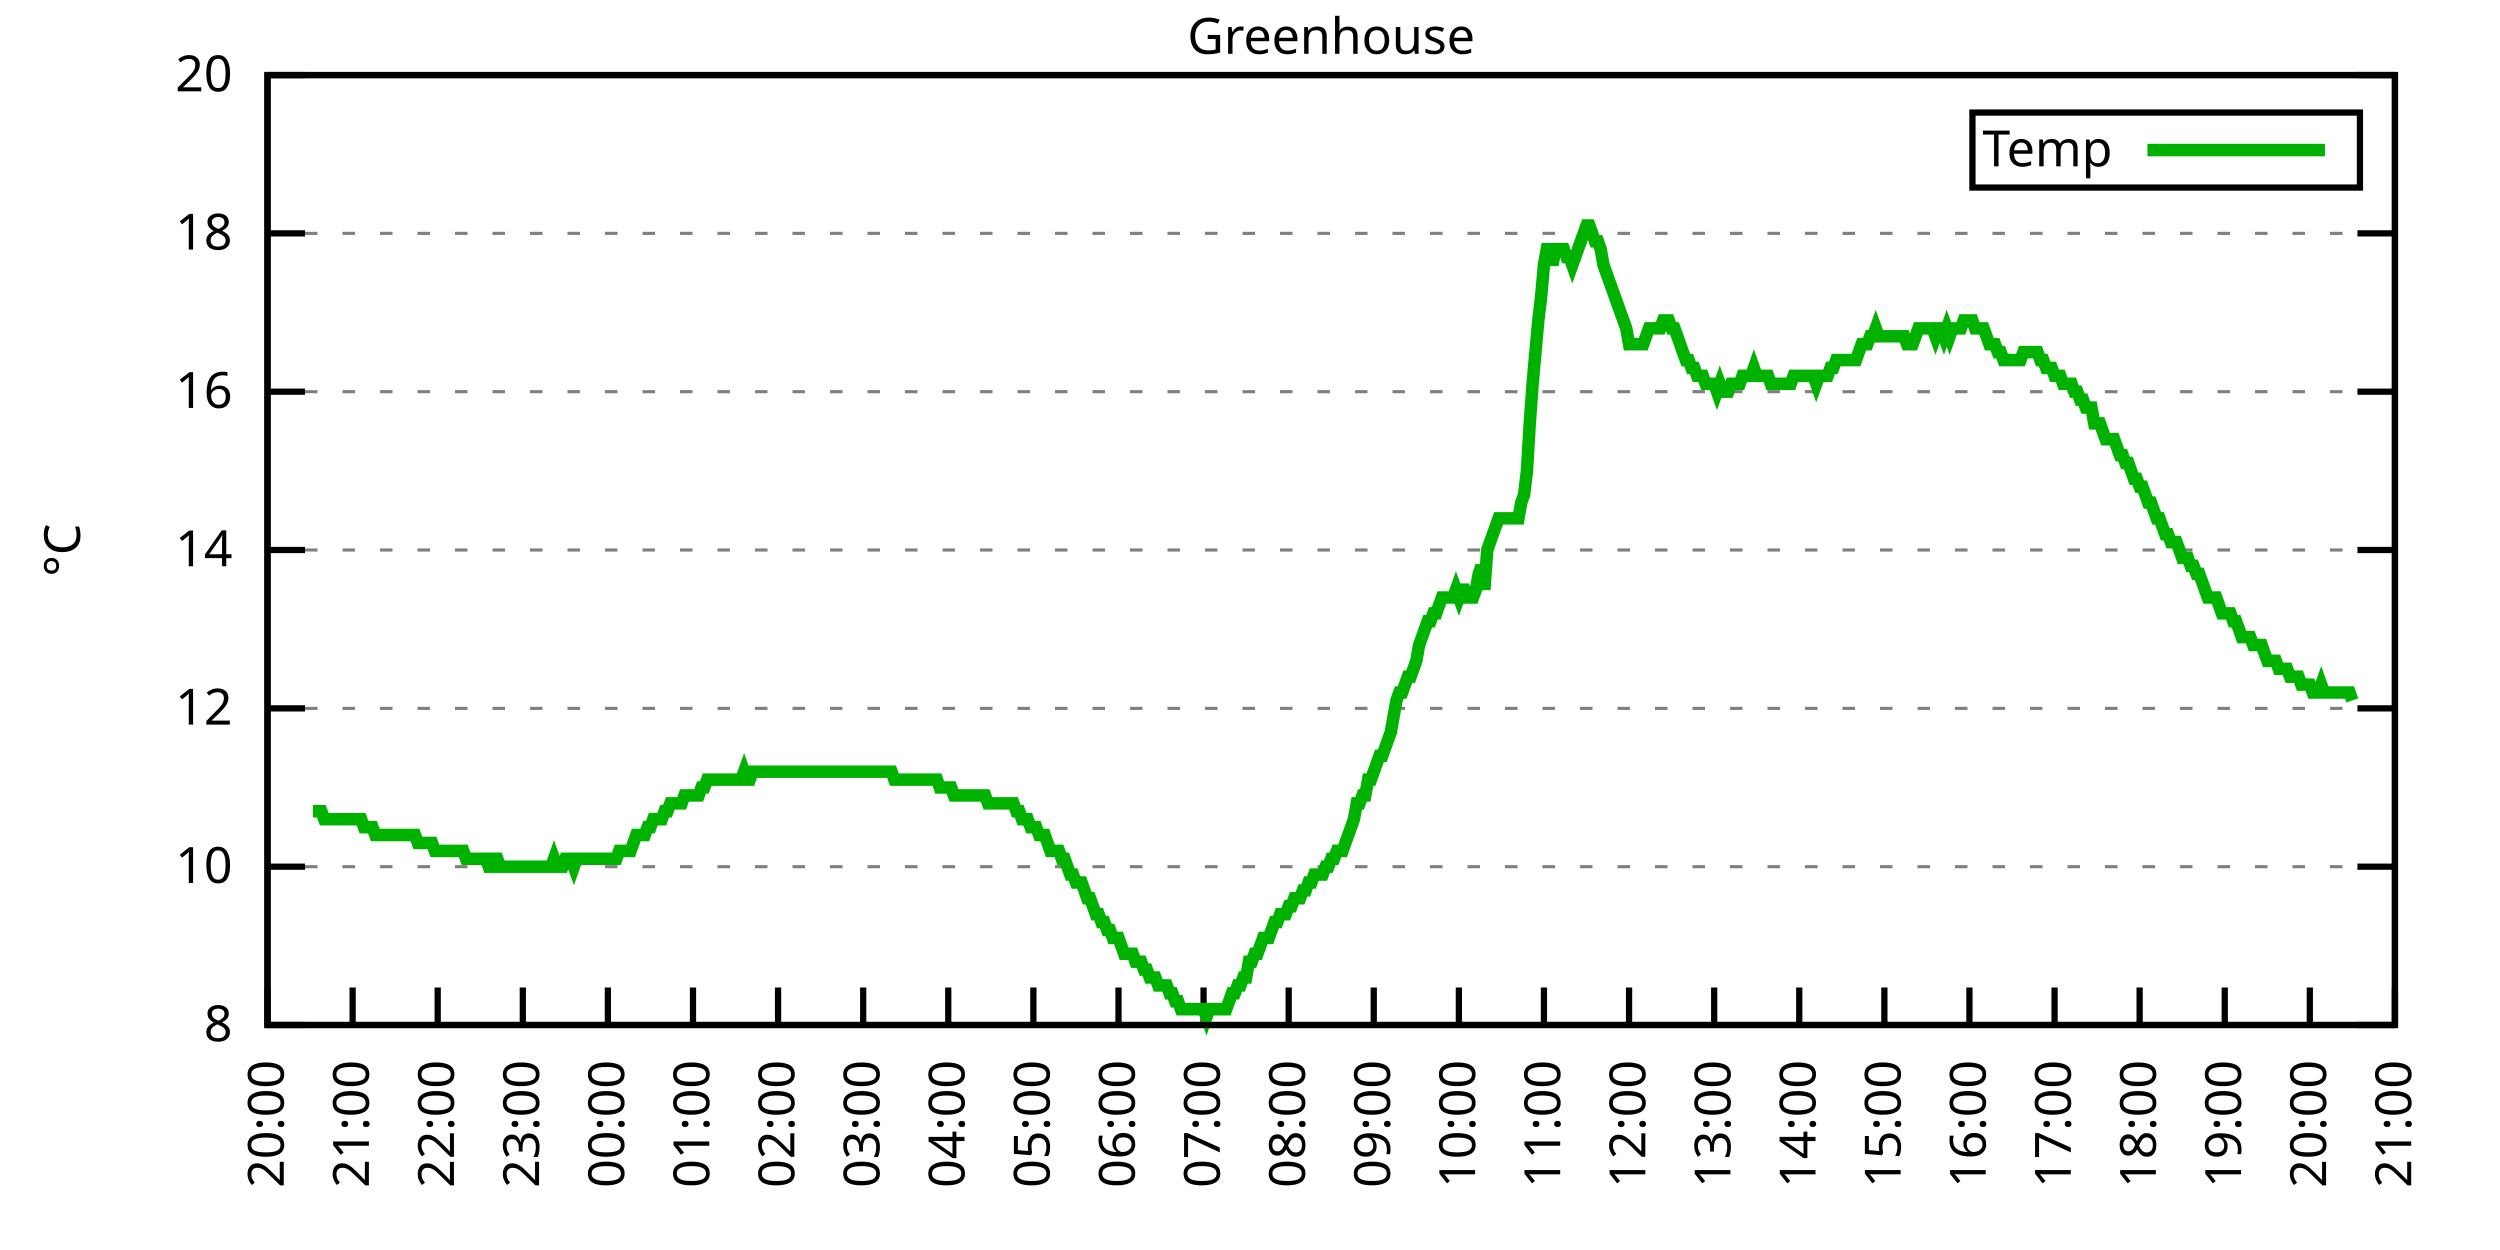
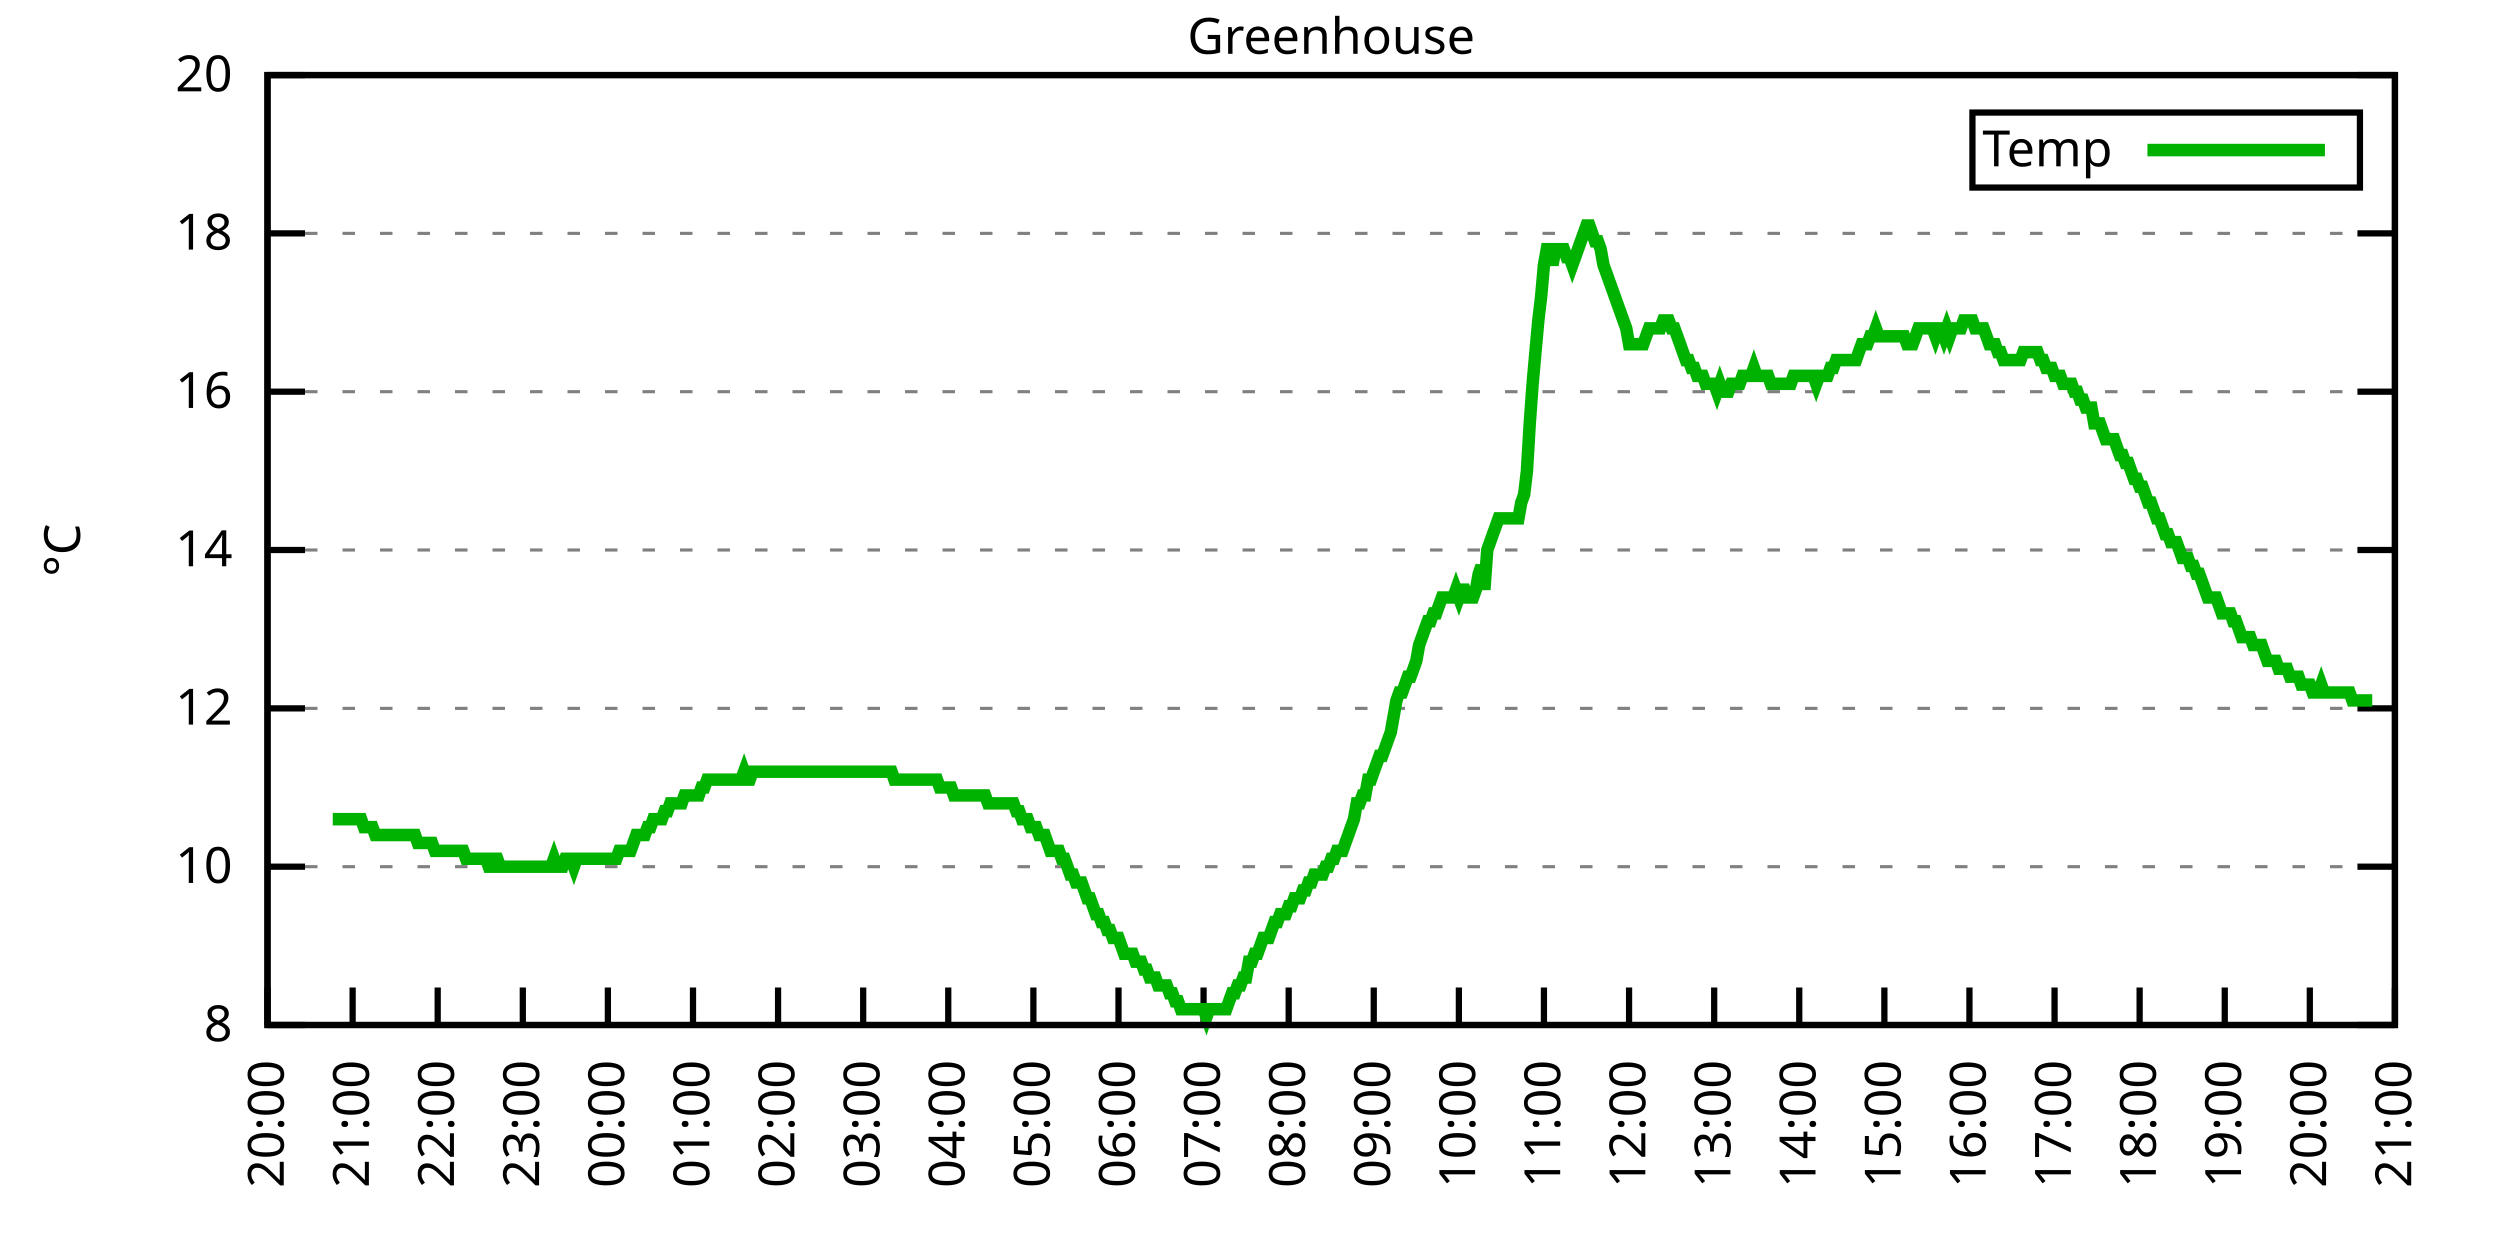
<svg xmlns="http://www.w3.org/2000/svg" xmlns:xlink="http://www.w3.org/1999/xlink" width="400" height="200" viewBox="0 0 400 200">
  <g id="gnuplot_canvas">
    <rect x="0" y="0" width="400" height="200" fill="none" />
    <defs>
      <circle id="gpDot" r="0.5" stroke-width="0.5" stroke="currentColor" />
      <path id="gpPt0" stroke-width="0.333" stroke="currentColor" d="M-1,0 h2 M0,-1 v2" />
      <path id="gpPt1" stroke-width="0.333" stroke="currentColor" d="M-1,-1 L1,1 M1,-1 L-1,1" />
      <path id="gpPt2" stroke-width="0.333" stroke="currentColor" d="M-1,0 L1,0 M0,-1 L0,1 M-1,-1 L1,1 M-1,1 L1,-1" />
      <rect id="gpPt3" stroke-width="0.333" stroke="currentColor" x="-1" y="-1" width="2" height="2" />
      <rect id="gpPt4" stroke-width="0.333" stroke="currentColor" fill="currentColor" x="-1" y="-1" width="2" height="2" />
      <circle id="gpPt5" stroke-width="0.333" stroke="currentColor" cx="0" cy="0" r="1" />
      <use xlink:href="#gpPt5" id="gpPt6" fill="currentColor" stroke="none" />
      <path id="gpPt7" stroke-width="0.333" stroke="currentColor" d="M0,-1.33 L-1.33,0.67 L1.33,0.67 z" />
      <use xlink:href="#gpPt7" id="gpPt8" fill="currentColor" stroke="none" />
      <use xlink:href="#gpPt7" id="gpPt9" stroke="currentColor" transform="rotate(180)" />
      <use xlink:href="#gpPt9" id="gpPt10" fill="currentColor" stroke="none" />
      <use xlink:href="#gpPt3" id="gpPt11" stroke="currentColor" transform="rotate(45)" />
      <use xlink:href="#gpPt11" id="gpPt12" fill="currentColor" stroke="none" />
      <path id="gpPt13" stroke-width="0.333" stroke="currentColor" d="M0,1.330 L1.265,0.411 L0.782,-1.067 L-0.782,-1.076 L-1.265,0.411 z" />
      <use xlink:href="#gpPt13" id="gpPt14" fill="currentColor" stroke="none" />
      <filter id="textbox" filterUnits="objectBoundingBox" x="0" y="0" height="1" width="1">
        <feFlood flood-color="white" flood-opacity="1" result="bgnd" />
        <feComposite in="SourceGraphic" in2="bgnd" operator="atop" />
      </filter>
      <filter id="greybox" filterUnits="objectBoundingBox" x="0" y="0" height="1" width="1">
        <feFlood flood-color="lightgrey" flood-opacity="1" result="grey" />
        <feComposite in="SourceGraphic" in2="grey" operator="atop" />
      </filter>
    </defs>
    <g fill="none" color="white" stroke="currentColor" stroke-width="1.00" stroke-linecap="butt" stroke-linejoin="miter">
</g>
    <g fill="none" color="black" stroke="currentColor" stroke-width="1.00" stroke-linecap="butt" stroke-linejoin="miter">
      <g stroke="none" shape-rendering="crispEdges">
        <polygon fill="rgb(255, 255, 255)" points="42.80,164.00 383.18,164.00 383.18,12.02 42.80,12.02 " />
      </g>
    </g>
    <g fill="none" color="black" stroke="currentColor" stroke-width="1.00" stroke-linecap="butt" stroke-linejoin="miter">
</g>
    <g fill="none" color="black" stroke="black" stroke-width="0.50" stroke-linecap="butt" stroke-linejoin="miter">
</g>
    <g fill="none" color="gray" stroke="currentColor" stroke-width="0.50" stroke-linecap="butt" stroke-linejoin="miter">
      <path stroke="gray" stroke-dasharray="2,4" class="gridline" d="M42.80,164.00 L383.19,164.00  " />
    </g>
    <g fill="none" color="gray" stroke="gray" stroke-width="1.00" stroke-linecap="butt" stroke-linejoin="miter">
</g>
    <g fill="none" color="black" stroke="currentColor" stroke-width="1.00" stroke-linecap="butt" stroke-linejoin="miter">
      <path stroke="black" d="M42.80,164.00 L48.80,164.00 M383.19,164.00 L377.19,164.00  " />
      <g transform="translate(37.20,166.60)" stroke="none" fill="black" font-family="Sans" font-size="8.00" text-anchor="end">
        <text>
          <tspan font-family="Sans"> 8</tspan>
        </text>
      </g>
    </g>
    <g fill="none" color="black" stroke="currentColor" stroke-width="1.00" stroke-linecap="butt" stroke-linejoin="miter">
</g>
    <g fill="none" color="black" stroke="black" stroke-width="0.50" stroke-linecap="butt" stroke-linejoin="miter">
</g>
    <g fill="none" color="gray" stroke="currentColor" stroke-width="0.50" stroke-linecap="butt" stroke-linejoin="miter">
      <path stroke="gray" stroke-dasharray="2,4" class="gridline" d="M42.80,138.67 L383.19,138.67  " />
    </g>
    <g fill="none" color="gray" stroke="gray" stroke-width="1.00" stroke-linecap="butt" stroke-linejoin="miter">
</g>
    <g fill="none" color="black" stroke="currentColor" stroke-width="1.00" stroke-linecap="butt" stroke-linejoin="miter">
      <path stroke="black" d="M42.80,138.67 L48.80,138.67 M383.19,138.67 L377.19,138.67  " />
      <g transform="translate(37.20,141.27)" stroke="none" fill="black" font-family="Sans" font-size="8.00" text-anchor="end">
        <text>
          <tspan font-family="Sans"> 10</tspan>
        </text>
      </g>
    </g>
    <g fill="none" color="black" stroke="currentColor" stroke-width="1.00" stroke-linecap="butt" stroke-linejoin="miter">
</g>
    <g fill="none" color="black" stroke="black" stroke-width="0.50" stroke-linecap="butt" stroke-linejoin="miter">
</g>
    <g fill="none" color="gray" stroke="currentColor" stroke-width="0.50" stroke-linecap="butt" stroke-linejoin="miter">
      <path stroke="gray" stroke-dasharray="2,4" class="gridline" d="M42.80,113.34 L383.19,113.34  " />
    </g>
    <g fill="none" color="gray" stroke="gray" stroke-width="1.00" stroke-linecap="butt" stroke-linejoin="miter">
</g>
    <g fill="none" color="black" stroke="currentColor" stroke-width="1.00" stroke-linecap="butt" stroke-linejoin="miter">
      <path stroke="black" d="M42.80,113.34 L48.80,113.34 M383.19,113.34 L377.19,113.34  " />
      <g transform="translate(37.20,115.94)" stroke="none" fill="black" font-family="Sans" font-size="8.00" text-anchor="end">
        <text>
          <tspan font-family="Sans"> 12</tspan>
        </text>
      </g>
    </g>
    <g fill="none" color="black" stroke="currentColor" stroke-width="1.00" stroke-linecap="butt" stroke-linejoin="miter">
</g>
    <g fill="none" color="black" stroke="black" stroke-width="0.50" stroke-linecap="butt" stroke-linejoin="miter">
</g>
    <g fill="none" color="gray" stroke="currentColor" stroke-width="0.50" stroke-linecap="butt" stroke-linejoin="miter">
      <path stroke="gray" stroke-dasharray="2,4" class="gridline" d="M42.80,88.00 L383.19,88.00  " />
    </g>
    <g fill="none" color="gray" stroke="gray" stroke-width="1.00" stroke-linecap="butt" stroke-linejoin="miter">
</g>
    <g fill="none" color="black" stroke="currentColor" stroke-width="1.00" stroke-linecap="butt" stroke-linejoin="miter">
      <path stroke="black" d="M42.80,88.00 L48.80,88.00 M383.19,88.00 L377.19,88.00  " />
      <g transform="translate(37.20,90.60)" stroke="none" fill="black" font-family="Sans" font-size="8.00" text-anchor="end">
        <text>
          <tspan font-family="Sans"> 14</tspan>
        </text>
      </g>
    </g>
    <g fill="none" color="black" stroke="currentColor" stroke-width="1.00" stroke-linecap="butt" stroke-linejoin="miter">
</g>
    <g fill="none" color="black" stroke="black" stroke-width="0.50" stroke-linecap="butt" stroke-linejoin="miter">
</g>
    <g fill="none" color="gray" stroke="currentColor" stroke-width="0.50" stroke-linecap="butt" stroke-linejoin="miter">
      <path stroke="gray" stroke-dasharray="2,4" class="gridline" d="M42.80,62.67 L383.19,62.67  " />
    </g>
    <g fill="none" color="gray" stroke="gray" stroke-width="1.00" stroke-linecap="butt" stroke-linejoin="miter">
</g>
    <g fill="none" color="black" stroke="currentColor" stroke-width="1.00" stroke-linecap="butt" stroke-linejoin="miter">
      <path stroke="black" d="M42.80,62.67 L48.80,62.67 M383.19,62.67 L377.19,62.67  " />
      <g transform="translate(37.20,65.27)" stroke="none" fill="black" font-family="Sans" font-size="8.00" text-anchor="end">
        <text>
          <tspan font-family="Sans"> 16</tspan>
        </text>
      </g>
    </g>
    <g fill="none" color="black" stroke="currentColor" stroke-width="1.00" stroke-linecap="butt" stroke-linejoin="miter">
</g>
    <g fill="none" color="black" stroke="black" stroke-width="0.50" stroke-linecap="butt" stroke-linejoin="miter">
</g>
    <g fill="none" color="gray" stroke="currentColor" stroke-width="0.50" stroke-linecap="butt" stroke-linejoin="miter">
      <path stroke="gray" stroke-dasharray="2,4" class="gridline" d="M42.80,37.34 L383.19,37.34  " />
    </g>
    <g fill="none" color="gray" stroke="gray" stroke-width="1.00" stroke-linecap="butt" stroke-linejoin="miter">
</g>
    <g fill="none" color="black" stroke="currentColor" stroke-width="1.00" stroke-linecap="butt" stroke-linejoin="miter">
      <path stroke="black" d="M42.80,37.34 L48.80,37.34 M383.19,37.34 L377.19,37.34  " />
      <g transform="translate(37.20,39.94)" stroke="none" fill="black" font-family="Sans" font-size="8.00" text-anchor="end">
        <text>
          <tspan font-family="Sans"> 18</tspan>
        </text>
      </g>
    </g>
    <g fill="none" color="black" stroke="currentColor" stroke-width="1.00" stroke-linecap="butt" stroke-linejoin="miter">
</g>
    <g fill="none" color="black" stroke="black" stroke-width="0.50" stroke-linecap="butt" stroke-linejoin="miter">
</g>
    <g fill="none" color="gray" stroke="currentColor" stroke-width="0.50" stroke-linecap="butt" stroke-linejoin="miter">
      <path stroke="gray" stroke-dasharray="2,4" class="gridline" d="M42.80,12.01 L383.19,12.01  " />
    </g>
    <g fill="none" color="gray" stroke="gray" stroke-width="1.00" stroke-linecap="butt" stroke-linejoin="miter">
</g>
    <g fill="none" color="black" stroke="currentColor" stroke-width="1.00" stroke-linecap="butt" stroke-linejoin="miter">
      <path stroke="black" d="M42.80,12.01 L48.80,12.01 M383.19,12.01 L377.19,12.01  " />
      <g transform="translate(37.20,14.61)" stroke="none" fill="black" font-family="Sans" font-size="8.00" text-anchor="end">
        <text>
          <tspan font-family="Sans"> 20</tspan>
        </text>
      </g>
    </g>
    <g fill="none" color="black" stroke="currentColor" stroke-width="1.00" stroke-linecap="butt" stroke-linejoin="miter">
      <path stroke="black" d="M42.80,164.00 L42.80,158.00  " />
      <g transform="translate(45.40,169.60) rotate(270.00)" stroke="none" fill="black" font-family="Sans" font-size="8.00" text-anchor="end">
        <text>
          <tspan font-family="Sans">20:00</tspan>
        </text>
      </g>
    </g>
    <g fill="none" color="black" stroke="currentColor" stroke-width="1.00" stroke-linecap="butt" stroke-linejoin="miter">
      <path stroke="black" d="M56.42,164.00 L56.42,158.00  " />
      <g transform="translate(59.02,169.60) rotate(270.00)" stroke="none" fill="black" font-family="Sans" font-size="8.00" text-anchor="end">
        <text>
          <tspan font-family="Sans">21:00</tspan>
        </text>
      </g>
    </g>
    <g fill="none" color="black" stroke="currentColor" stroke-width="1.00" stroke-linecap="butt" stroke-linejoin="miter">
      <path stroke="black" d="M70.03,164.00 L70.03,158.00  " />
      <g transform="translate(72.63,169.60) rotate(270.00)" stroke="none" fill="black" font-family="Sans" font-size="8.00" text-anchor="end">
        <text>
          <tspan font-family="Sans">22:00</tspan>
        </text>
      </g>
    </g>
    <g fill="none" color="black" stroke="currentColor" stroke-width="1.00" stroke-linecap="butt" stroke-linejoin="miter">
      <path stroke="black" d="M83.65,164.00 L83.65,158.00  " />
      <g transform="translate(86.25,169.60) rotate(270.00)" stroke="none" fill="black" font-family="Sans" font-size="8.00" text-anchor="end">
        <text>
          <tspan font-family="Sans">23:00</tspan>
        </text>
      </g>
    </g>
    <g fill="none" color="black" stroke="currentColor" stroke-width="1.00" stroke-linecap="butt" stroke-linejoin="miter">
      <path stroke="black" d="M97.26,164.00 L97.26,158.00  " />
      <g transform="translate(99.86,169.60) rotate(270.00)" stroke="none" fill="black" font-family="Sans" font-size="8.00" text-anchor="end">
        <text>
          <tspan font-family="Sans">00:00</tspan>
        </text>
      </g>
    </g>
    <g fill="none" color="black" stroke="currentColor" stroke-width="1.00" stroke-linecap="butt" stroke-linejoin="miter">
      <path stroke="black" d="M110.88,164.00 L110.88,158.00  " />
      <g transform="translate(113.48,169.60) rotate(270.00)" stroke="none" fill="black" font-family="Sans" font-size="8.00" text-anchor="end">
        <text>
          <tspan font-family="Sans">01:00</tspan>
        </text>
      </g>
    </g>
    <g fill="none" color="black" stroke="currentColor" stroke-width="1.00" stroke-linecap="butt" stroke-linejoin="miter">
      <path stroke="black" d="M124.49,164.00 L124.49,158.00  " />
      <g transform="translate(127.09,169.60) rotate(270.00)" stroke="none" fill="black" font-family="Sans" font-size="8.00" text-anchor="end">
        <text>
          <tspan font-family="Sans">02:00</tspan>
        </text>
      </g>
    </g>
    <g fill="none" color="black" stroke="currentColor" stroke-width="1.00" stroke-linecap="butt" stroke-linejoin="miter">
      <path stroke="black" d="M138.11,164.00 L138.11,158.00  " />
      <g transform="translate(140.71,169.60) rotate(270.00)" stroke="none" fill="black" font-family="Sans" font-size="8.00" text-anchor="end">
        <text>
          <tspan font-family="Sans">03:00</tspan>
        </text>
      </g>
    </g>
    <g fill="none" color="black" stroke="currentColor" stroke-width="1.00" stroke-linecap="butt" stroke-linejoin="miter">
      <path stroke="black" d="M151.72,164.00 L151.72,158.00  " />
      <g transform="translate(154.32,169.60) rotate(270.00)" stroke="none" fill="black" font-family="Sans" font-size="8.00" text-anchor="end">
        <text>
          <tspan font-family="Sans">04:00</tspan>
        </text>
      </g>
    </g>
    <g fill="none" color="black" stroke="currentColor" stroke-width="1.00" stroke-linecap="butt" stroke-linejoin="miter">
      <path stroke="black" d="M165.34,164.00 L165.34,158.00  " />
      <g transform="translate(167.94,169.60) rotate(270.00)" stroke="none" fill="black" font-family="Sans" font-size="8.00" text-anchor="end">
        <text>
          <tspan font-family="Sans">05:00</tspan>
        </text>
      </g>
    </g>
    <g fill="none" color="black" stroke="currentColor" stroke-width="1.00" stroke-linecap="butt" stroke-linejoin="miter">
      <path stroke="black" d="M178.96,164.00 L178.96,158.00  " />
      <g transform="translate(181.56,169.60) rotate(270.00)" stroke="none" fill="black" font-family="Sans" font-size="8.00" text-anchor="end">
        <text>
          <tspan font-family="Sans">06:00</tspan>
        </text>
      </g>
    </g>
    <g fill="none" color="black" stroke="currentColor" stroke-width="1.00" stroke-linecap="butt" stroke-linejoin="miter">
      <path stroke="black" d="M192.57,164.00 L192.57,158.00  " />
      <g transform="translate(195.17,169.60) rotate(270.00)" stroke="none" fill="black" font-family="Sans" font-size="8.00" text-anchor="end">
        <text>
          <tspan font-family="Sans">07:00</tspan>
        </text>
      </g>
    </g>
    <g fill="none" color="black" stroke="currentColor" stroke-width="1.00" stroke-linecap="butt" stroke-linejoin="miter">
      <path stroke="black" d="M206.19,164.00 L206.19,158.00  " />
      <g transform="translate(208.79,169.60) rotate(270.00)" stroke="none" fill="black" font-family="Sans" font-size="8.00" text-anchor="end">
        <text>
          <tspan font-family="Sans">08:00</tspan>
        </text>
      </g>
    </g>
    <g fill="none" color="black" stroke="currentColor" stroke-width="1.00" stroke-linecap="butt" stroke-linejoin="miter">
      <path stroke="black" d="M219.80,164.00 L219.80,158.00  " />
      <g transform="translate(222.40,169.60) rotate(270.00)" stroke="none" fill="black" font-family="Sans" font-size="8.00" text-anchor="end">
        <text>
          <tspan font-family="Sans">09:00</tspan>
        </text>
      </g>
    </g>
    <g fill="none" color="black" stroke="currentColor" stroke-width="1.00" stroke-linecap="butt" stroke-linejoin="miter">
      <path stroke="black" d="M233.42,164.00 L233.42,158.00  " />
      <g transform="translate(236.02,169.60) rotate(270.00)" stroke="none" fill="black" font-family="Sans" font-size="8.00" text-anchor="end">
        <text>
          <tspan font-family="Sans">10:00</tspan>
        </text>
      </g>
    </g>
    <g fill="none" color="black" stroke="currentColor" stroke-width="1.00" stroke-linecap="butt" stroke-linejoin="miter">
      <path stroke="black" d="M247.03,164.00 L247.03,158.00  " />
      <g transform="translate(249.63,169.60) rotate(270.00)" stroke="none" fill="black" font-family="Sans" font-size="8.00" text-anchor="end">
        <text>
          <tspan font-family="Sans">11:00</tspan>
        </text>
      </g>
    </g>
    <g fill="none" color="black" stroke="currentColor" stroke-width="1.00" stroke-linecap="butt" stroke-linejoin="miter">
      <path stroke="black" d="M260.65,164.00 L260.65,158.00  " />
      <g transform="translate(263.25,169.60) rotate(270.00)" stroke="none" fill="black" font-family="Sans" font-size="8.00" text-anchor="end">
        <text>
          <tspan font-family="Sans">12:00</tspan>
        </text>
      </g>
    </g>
    <g fill="none" color="black" stroke="currentColor" stroke-width="1.00" stroke-linecap="butt" stroke-linejoin="miter">
      <path stroke="black" d="M274.27,164.00 L274.27,158.00  " />
      <g transform="translate(276.87,169.60) rotate(270.00)" stroke="none" fill="black" font-family="Sans" font-size="8.00" text-anchor="end">
        <text>
          <tspan font-family="Sans">13:00</tspan>
        </text>
      </g>
    </g>
    <g fill="none" color="black" stroke="currentColor" stroke-width="1.00" stroke-linecap="butt" stroke-linejoin="miter">
      <path stroke="black" d="M287.88,164.00 L287.88,158.00  " />
      <g transform="translate(290.48,169.60) rotate(270.00)" stroke="none" fill="black" font-family="Sans" font-size="8.00" text-anchor="end">
        <text>
          <tspan font-family="Sans">14:00</tspan>
        </text>
      </g>
    </g>
    <g fill="none" color="black" stroke="currentColor" stroke-width="1.00" stroke-linecap="butt" stroke-linejoin="miter">
      <path stroke="black" d="M301.50,164.00 L301.50,158.00  " />
      <g transform="translate(304.10,169.60) rotate(270.00)" stroke="none" fill="black" font-family="Sans" font-size="8.00" text-anchor="end">
        <text>
          <tspan font-family="Sans">15:00</tspan>
        </text>
      </g>
    </g>
    <g fill="none" color="black" stroke="currentColor" stroke-width="1.00" stroke-linecap="butt" stroke-linejoin="miter">
      <path stroke="black" d="M315.11,164.00 L315.11,158.00  " />
      <g transform="translate(317.71,169.60) rotate(270.00)" stroke="none" fill="black" font-family="Sans" font-size="8.00" text-anchor="end">
        <text>
          <tspan font-family="Sans">16:00</tspan>
        </text>
      </g>
    </g>
    <g fill="none" color="black" stroke="currentColor" stroke-width="1.00" stroke-linecap="butt" stroke-linejoin="miter">
      <path stroke="black" d="M328.73,164.00 L328.73,158.00  " />
      <g transform="translate(331.33,169.60) rotate(270.00)" stroke="none" fill="black" font-family="Sans" font-size="8.00" text-anchor="end">
        <text>
          <tspan font-family="Sans">17:00</tspan>
        </text>
      </g>
    </g>
    <g fill="none" color="black" stroke="currentColor" stroke-width="1.00" stroke-linecap="butt" stroke-linejoin="miter">
      <path stroke="black" d="M342.34,164.00 L342.34,158.00  " />
      <g transform="translate(344.94,169.60) rotate(270.00)" stroke="none" fill="black" font-family="Sans" font-size="8.00" text-anchor="end">
        <text>
          <tspan font-family="Sans">18:00</tspan>
        </text>
      </g>
    </g>
    <g fill="none" color="black" stroke="currentColor" stroke-width="1.00" stroke-linecap="butt" stroke-linejoin="miter">
      <path stroke="black" d="M355.96,164.00 L355.96,158.00  " />
      <g transform="translate(358.56,169.60) rotate(270.00)" stroke="none" fill="black" font-family="Sans" font-size="8.00" text-anchor="end">
        <text>
          <tspan font-family="Sans">19:00</tspan>
        </text>
      </g>
    </g>
    <g fill="none" color="black" stroke="currentColor" stroke-width="1.00" stroke-linecap="butt" stroke-linejoin="miter">
      <path stroke="black" d="M369.57,164.00 L369.57,158.00  " />
      <g transform="translate(372.17,169.60) rotate(270.00)" stroke="none" fill="black" font-family="Sans" font-size="8.00" text-anchor="end">
        <text>
          <tspan font-family="Sans">20:00</tspan>
        </text>
      </g>
    </g>
    <g fill="none" color="black" stroke="currentColor" stroke-width="1.00" stroke-linecap="butt" stroke-linejoin="miter">
      <path stroke="black" d="M383.19,164.00 L383.19,158.00  " />
      <g transform="translate(385.79,169.60) rotate(270.00)" stroke="none" fill="black" font-family="Sans" font-size="8.00" text-anchor="end">
        <text>
          <tspan font-family="Sans">21:00</tspan>
        </text>
      </g>
    </g>
    <g fill="none" color="black" stroke="currentColor" stroke-width="1.00" stroke-linecap="butt" stroke-linejoin="miter">
</g>
    <g fill="none" color="black" stroke="currentColor" stroke-width="1.00" stroke-linecap="butt" stroke-linejoin="miter">
      <path stroke="black" d="M42.80,12.01 L42.80,164.00 L383.19,164.00 L383.19,12.01 L42.80,12.01 Z  " />
    </g>
    <g fill="none" color="black" stroke="currentColor" stroke-width="1.00" stroke-linecap="butt" stroke-linejoin="miter">
</g>
    <g fill="none" color="black" stroke="currentColor" stroke-width="1.00" stroke-linecap="butt" stroke-linejoin="miter">
      <path stroke="black" d="M315.59,30.01 L315.59,18.01 L377.59,18.01 L377.59,30.01 L315.59,30.01 Z  " />
    </g>
    <g id="Greenhouse_plot_1">
      <g fill="none" color="white" stroke="black" stroke-width="2.00" stroke-linecap="butt" stroke-linejoin="miter">
</g>
      <g fill="none" color="black" stroke="currentColor" stroke-width="2.00" stroke-linecap="butt" stroke-linejoin="miter">
        <g transform="translate(337.99,26.61)" stroke="none" fill="black" font-family="Sans" font-size="8.00" text-anchor="end">
          <text>
            <tspan font-family="Sans">Temp</tspan>
          </text>
        </g>
      </g>
      <g fill="none" color="black" stroke="currentColor" stroke-width="2.00" stroke-linecap="butt" stroke-linejoin="miter">
-         <path stroke="rgb(  0, 178,   0)" d="M343.59,24.01 L371.99,24.01 M50.06,129.80 L50.52,129.80 L50.97,129.80 L51.42,129.80 L51.88,131.07 L52.33,131.07   L52.78,131.07 L53.24,131.07 L53.69,131.07 L54.15,131.07 L54.60,131.07 L55.05,131.07 L55.51,131.07 L55.96,131.07   L56.42,131.07 L56.87,131.07 L57.32,131.07 L57.78,131.07 L58.23,132.34 L58.68,132.34 L59.14,132.34 L59.59,132.34   L60.05,133.60 L60.50,133.60 L60.95,133.60 L61.41,133.60 L61.86,133.60 L62.32,133.60 L62.77,133.60 L63.22,133.60   L63.68,133.60 L64.13,133.60 L64.58,133.60 L65.04,133.60 L65.49,133.60 L65.95,133.60 L66.40,133.60 L66.85,134.87   L67.31,134.87 L67.76,134.87 L68.22,134.87 L68.67,134.87 L69.12,134.87 L69.58,136.14 L70.03,136.14 L70.49,136.14   L70.94,136.14 L71.39,136.14 L71.85,136.14 L72.30,136.14 L72.75,136.14 L73.21,136.14 L73.66,136.14 L74.12,136.14   L74.57,137.40 L75.02,137.40 L75.48,137.40 L75.93,137.40 L76.39,137.40 L76.84,137.40 L77.29,137.40 L77.75,137.40   L78.20,138.67 L78.65,138.67 L79.11,137.40 L79.56,137.40 L80.02,138.67 L80.47,138.67 L80.92,138.67 L81.38,138.67   L81.83,138.67 L82.29,138.67 L82.74,138.67 L83.19,138.67 L83.65,138.67 L84.10,138.67 L84.55,138.67 L85.01,138.67   L85.46,138.67 L85.92,138.67 L86.37,138.67 L86.82,138.67 L87.28,138.67 L87.73,138.67 L88.19,138.67 L88.64,137.40   L89.09,138.67 L89.55,138.67 L90.00,138.67 L90.45,137.40 L90.91,137.40 L91.36,137.40 L91.82,138.67 L92.27,137.40   L92.72,137.40 L93.18,137.40 L93.63,137.40 L94.09,137.40 L94.54,137.40 L94.99,137.40 L95.45,137.40 L95.90,137.40   L96.35,137.40 L96.81,137.40 L97.26,137.40 L97.72,137.40 L98.17,137.40 L98.62,137.40 L99.08,136.14 L99.53,136.14   L99.99,136.14 L100.44,136.14 L100.89,136.14 L101.35,134.87 L101.80,133.60 L102.25,133.60 L102.71,133.60 L103.16,133.60   L103.62,132.34 L104.07,132.34 L104.52,131.07 L104.98,131.07 L105.43,131.07 L105.89,131.07 L106.34,129.80 L106.79,129.80   L107.25,128.54 L107.70,128.54 L108.15,128.54 L108.61,128.54 L109.06,128.54 L109.52,127.27 L109.97,127.27 L110.42,127.27   L110.88,127.27 L111.33,127.27 L111.79,127.27 L112.24,126.00 L112.69,126.00 L113.15,124.74 L113.60,124.74 L114.05,124.74   L114.51,124.74 L114.96,124.74 L115.42,124.74 L115.87,124.74 L116.32,124.74 L116.78,124.74 L117.23,124.74 L117.69,124.74   L118.14,124.74 L118.59,124.74 L119.05,123.47 L119.50,124.74 L119.96,124.74 L120.41,123.47 L120.86,123.47 L121.32,123.47   L121.77,123.47 L122.22,123.47 L122.68,123.47 L123.13,123.47 L123.59,123.47 L124.04,123.47 L124.49,123.47 L124.95,123.47   L125.40,123.47 L125.86,123.47 L126.31,123.47 L126.76,123.47 L127.22,123.47 L127.67,123.47 L128.12,123.47 L128.58,123.47   L129.03,123.47 L129.49,123.47 L129.94,123.47 L130.39,123.47 L130.85,123.47 L131.30,123.47 L131.76,123.47 L132.21,123.47   L132.66,123.47 L133.12,123.47 L133.57,123.47 L134.02,123.47 L134.48,123.47 L134.93,123.47 L135.39,123.47 L135.84,123.47   L136.29,123.47 L136.75,123.47 L137.20,123.47 L137.66,123.47 L138.11,123.47 L138.56,123.47 L139.02,123.47 L139.47,123.47   L139.92,123.47 L140.38,123.47 L140.83,123.47 L141.29,123.47 L141.74,123.47 L142.19,123.47 L142.65,123.47 L143.10,124.74   L143.56,124.74 L144.01,124.74 L144.46,124.74 L144.92,124.74 L145.37,124.74 L145.82,124.74 L146.28,124.74 L146.73,124.74   L147.19,124.74 L147.64,124.74 L148.09,124.74 L148.55,124.74 L149.00,124.74 L149.46,124.74 L149.91,124.74 L150.36,126.00   L150.82,126.00 L151.27,126.00 L151.72,126.00 L152.18,126.00 L152.63,127.27 L153.09,127.27 L153.54,127.27 L153.99,127.27   L154.45,127.27 L154.90,127.27 L155.36,127.27 L155.81,127.27 L156.26,127.27 L156.72,127.27 L157.17,127.27 L157.62,127.27   L158.08,128.54 L158.53,128.54 L158.99,128.54 L159.44,128.54 L159.89,128.54 L160.35,128.54 L160.80,128.54 L161.26,128.54   L161.71,128.54 L162.16,128.54 L162.62,129.80 L163.07,129.80 L163.52,131.07 L163.98,131.07 L164.43,131.07 L164.89,132.34   L165.34,132.34 L165.79,132.34 L166.25,133.60 L166.70,133.60 L167.16,133.60 L167.61,134.87 L168.06,136.14 L168.52,136.14   L168.97,136.14 L169.43,136.14 L169.88,137.40 L170.33,137.40 L170.79,138.67 L171.24,139.93 L171.69,139.93 L172.15,141.20   L172.60,141.20 L173.06,141.20 L173.51,142.47 L173.96,143.73 L174.42,143.73 L174.87,145.00 L175.33,146.27 L175.78,146.27   L176.23,147.53 L176.69,147.53 L177.14,148.80 L177.59,148.80 L178.05,150.07 L178.50,150.07 L178.96,150.07 L179.41,151.33   L179.86,152.60 L180.32,152.60 L180.77,152.60 L181.23,152.60 L181.68,153.87 L182.13,153.87 L182.59,153.87 L183.04,155.13   L183.49,155.13 L183.95,156.40 L184.40,156.40 L184.86,156.40 L185.31,157.67 L185.76,157.67 L186.22,157.67 L186.67,157.67   L187.13,158.93 L187.58,158.93 L188.03,160.20 L188.49,160.20 L188.94,161.47 L189.39,161.47 L189.85,161.47 L190.30,161.47   L190.76,161.47 L191.21,161.47 L191.66,161.47 L192.12,161.47 L192.57,161.47 L193.03,162.73 L193.48,161.47 L193.93,161.47   L194.39,161.47 L194.84,161.47 L195.29,161.47 L195.75,161.47 L196.20,161.47 L196.66,160.20 L197.11,158.93 L197.56,158.93   L198.02,157.67 L198.47,157.67 L198.93,156.40 L199.38,156.40 L199.83,153.87 L200.29,153.87 L200.74,152.60 L201.19,152.60   L201.65,151.33 L202.10,150.07 L202.56,150.07 L203.01,150.07 L203.46,148.80 L203.92,147.53 L204.37,147.53 L204.83,146.27   L205.28,146.27 L205.73,146.27 L206.19,145.00 L206.64,145.00 L207.09,143.73 L207.55,143.73 L208.00,143.73 L208.46,142.47   L208.91,142.47 L209.36,141.20 L209.82,141.20 L210.27,139.93 L210.73,139.93 L211.18,139.93 L211.63,139.93 L212.09,138.67   L212.54,138.67 L213.00,137.40 L213.45,137.40 L213.90,136.14 L214.36,136.14 L214.81,136.14 L215.26,134.87 L215.72,133.60   L216.17,132.34 L216.63,131.07 L217.08,128.54 L217.53,128.54 L217.99,127.27 L218.44,127.27 L218.90,124.74 L219.35,124.74   L219.80,123.47 L220.26,122.20 L220.71,120.94 L221.16,120.94 L221.62,119.67 L222.07,118.40 L222.53,117.14 L222.98,114.60   L223.43,112.07 L223.89,110.80 L224.34,110.80 L224.80,109.54 L225.25,108.27 L225.70,108.27 L226.16,107.00 L226.61,105.74   L227.06,103.20 L227.52,101.94 L227.97,100.67 L228.43,99.40 L228.88,99.40 L229.33,98.14 L229.79,98.14 L230.24,96.87   L230.70,95.60 L231.15,95.60 L231.60,95.60 L232.06,95.60 L232.51,95.60 L232.96,94.34 L233.42,95.60 L233.87,94.34   L234.33,94.34 L234.78,95.60 L235.23,95.60 L235.69,95.60 L236.14,94.34 L236.60,91.80 L237.05,90.54 L237.50,94.34   L237.96,88.00 L238.41,86.74 L238.86,85.47 L239.32,84.21 L239.77,82.94 L240.23,82.94 L240.68,82.94 L241.13,82.94   L241.59,82.94 L242.04,82.94 L242.50,82.94 L242.95,82.94 L243.40,80.41 L243.86,79.14 L244.31,75.34 L244.76,67.74   L245.22,61.41 L245.67,56.34 L246.13,51.27 L246.58,47.47 L247.03,42.41 L247.49,39.87 L247.94,39.87 L248.40,42.41   L248.85,39.87 L249.30,39.87 L249.76,39.87 L250.21,39.87 L250.66,41.14 L251.12,41.14 L251.57,42.41 L252.03,41.14   L252.48,39.87 L252.93,38.61 L253.39,37.34 L253.84,36.08 L254.30,36.08 L254.75,37.34 L255.20,38.61 L255.66,38.61   L256.11,39.87 L256.56,42.41 L257.02,43.67 L257.47,44.94 L257.93,46.21 L258.38,47.47 L258.83,48.74 L259.29,50.01   L259.74,51.27 L260.20,52.54 L260.65,55.07 L261.10,55.07 L261.56,55.07 L262.01,55.07 L262.47,55.07 L262.92,55.07   L263.37,53.81 L263.83,52.54 L264.28,52.54 L264.73,52.54 L265.19,52.54 L265.64,52.54 L266.10,51.27 L266.55,51.27   L267.00,51.27 L267.46,52.54 L267.91,52.54 L268.37,53.81 L268.82,55.07 L269.27,56.34 L269.73,57.61 L270.18,57.61   L270.63,58.87 L271.09,58.87 L271.54,60.14 L272.00,60.14 L272.45,60.14 L272.90,61.41 L273.36,61.41 L273.81,61.41   L274.27,61.41 L274.72,62.67 L275.17,61.41 L275.63,62.67 L276.08,62.67 L276.53,62.67 L276.99,61.41 L277.44,61.41   L277.90,61.41 L278.35,61.41 L278.80,60.14 L279.26,60.14 L279.71,60.14 L280.17,60.14 L280.62,58.87 L281.07,60.14   L281.53,60.14 L281.98,60.14 L282.43,60.14 L282.89,60.14 L283.34,61.41 L283.80,61.41 L284.25,61.41 L284.70,61.41   L285.16,61.41 L285.61,61.41 L286.07,61.41 L286.52,61.41 L286.97,60.14 L287.43,60.14 L287.88,60.14 L288.33,60.14   L288.79,60.14 L289.24,60.14 L289.70,60.14 L290.15,60.14 L290.60,61.41 L291.06,60.14 L291.51,60.14 L291.97,60.14   L292.42,60.14 L292.87,58.87 L293.33,58.87 L293.78,57.61 L294.23,57.61 L294.69,57.61 L295.14,57.61 L295.60,57.61   L296.05,57.61 L296.50,57.61 L296.96,57.61 L297.41,56.34 L297.87,55.07 L298.32,55.07 L298.77,55.07 L299.23,53.81   L299.68,53.81 L300.13,52.54 L300.59,53.81 L301.04,53.81 L301.50,53.81 L301.95,53.81 L302.40,53.81 L302.86,53.81   L303.31,53.81 L303.77,53.81 L304.22,53.81 L304.67,53.81 L305.13,55.07 L305.58,55.07 L306.03,55.07 L306.49,53.81   L306.94,52.54 L307.40,52.54 L307.85,52.54 L308.30,52.54 L308.76,52.54 L309.21,52.54 L309.67,53.81 L310.12,52.54   L310.57,52.54 L311.03,53.81 L311.48,52.54 L311.94,53.81 L312.39,52.54 L312.84,52.54 L313.30,52.54 L313.75,52.54   L314.20,51.27 L314.66,51.27 L315.11,51.27 L315.57,51.27 L316.02,52.54 L316.47,52.54 L316.93,52.54 L317.38,52.54   L317.84,53.81 L318.29,55.07 L318.74,55.07 L319.20,55.07 L319.65,56.34 L320.10,56.34 L320.56,57.61 L321.01,57.61   L321.47,57.61 L321.92,57.61 L322.37,57.61 L322.83,57.61 L323.28,57.61 L323.74,56.34 L324.19,56.34 L324.64,56.34   L325.10,56.34 L325.55,56.34 L326.00,56.34 L326.46,57.61 L326.91,57.61 L327.37,58.87 L327.82,58.87 L328.27,58.87   L328.73,60.14 L329.18,60.14 L329.64,60.14 L330.09,61.41 L330.54,61.41 L331.00,61.41 L331.45,61.41 L331.90,62.67   L332.36,62.67 L332.81,63.94 L333.27,63.94 L333.72,65.21 L334.17,65.21 L334.63,65.21 L335.08,67.74 L335.54,67.74   L335.99,67.74 L336.44,69.01 L336.90,70.27 L337.35,70.27 L337.80,70.27 L338.26,70.27 L338.71,71.54 L339.17,72.81   L339.62,72.81 L340.07,74.07 L340.53,74.07 L340.98,75.34 L341.44,76.61 L341.89,76.61 L342.34,77.87 L342.80,77.87   L343.25,79.14 L343.70,80.41 L344.16,80.41 L344.61,81.67 L345.07,82.94 L345.52,82.94 L345.97,84.21 L346.43,85.47   L346.88,85.47 L347.34,86.74 L347.79,86.74 L348.24,86.74 L348.70,88.00 L349.15,89.27 L349.60,89.27 L350.06,89.27   L350.51,90.54 L350.97,90.54 L351.42,91.80 L351.87,91.80 L352.33,93.07 L352.78,94.34 L353.24,95.60 L353.69,95.60   L354.14,95.60 L354.60,95.60 L355.05,96.87 L355.50,98.14 L355.96,98.14 L356.41,98.14 L356.87,98.14 L357.32,99.40   L357.77,99.40 L358.23,100.67 L358.68,101.94 L359.14,101.94 L359.59,101.94 L360.04,101.94 L360.50,103.20 L360.95,103.20   L361.41,103.20 L361.86,103.20 L362.31,104.47 L362.77,105.74 L363.22,105.74 L363.67,105.74 L364.13,105.74 L364.58,107.00   L365.04,107.00 L365.49,107.00 L365.94,107.00 L366.40,108.27 L366.85,108.27 L367.31,108.27 L367.76,108.27 L368.21,109.54   L368.67,109.54 L369.12,109.54 L369.57,109.54 L370.03,110.80 L370.48,110.80 L370.94,110.80 L371.39,109.54 L371.84,110.80   L372.30,110.80 L372.75,110.80 L373.21,110.80 L373.66,110.80 L374.11,110.80 L374.57,110.80 L375.02,110.80 L375.47,110.80   L375.93,110.80 L376.38,112.07  " />
+         <path stroke="rgb(  0, 178,   0)" d="M343.59,24.01 L371.99,24.01 M53.24,131.07 L53.69,131.07 L54.15,131.07 L54.60,131.07 L55.05,131.07 L55.51,131.07   L55.96,131.07 L56.42,131.07 L56.87,131.07 L57.32,131.07 L57.78,131.07 L58.23,132.34 L58.68,132.34 L59.14,132.34   L59.59,132.34 L60.05,133.60 L60.50,133.60 L60.95,133.60 L61.41,133.60 L61.86,133.60 L62.32,133.60 L62.77,133.60   L63.22,133.60 L63.68,133.60 L64.13,133.60 L64.58,133.60 L65.04,133.60 L65.49,133.60 L65.95,133.60 L66.40,133.60   L66.85,134.87 L67.31,134.87 L67.76,134.87 L68.22,134.87 L68.67,134.87 L69.12,134.87 L69.58,136.14 L70.03,136.14   L70.49,136.14 L70.94,136.14 L71.39,136.14 L71.85,136.14 L72.30,136.14 L72.75,136.14 L73.21,136.14 L73.66,136.14   L74.12,136.14 L74.57,137.40 L75.02,137.40 L75.48,137.40 L75.93,137.40 L76.39,137.40 L76.84,137.40 L77.29,137.40   L77.75,137.40 L78.20,138.67 L78.65,138.67 L79.11,137.40 L79.56,137.40 L80.02,138.67 L80.47,138.67 L80.92,138.67   L81.38,138.67 L81.83,138.67 L82.29,138.67 L82.74,138.67 L83.19,138.67 L83.65,138.67 L84.10,138.67 L84.55,138.67   L85.01,138.67 L85.46,138.67 L85.92,138.67 L86.37,138.67 L86.82,138.67 L87.28,138.67 L87.73,138.67 L88.19,138.67   L88.64,137.40 L89.09,138.67 L89.55,138.67 L90.00,138.67 L90.45,137.40 L90.91,137.40 L91.36,137.40 L91.82,138.67   L92.27,137.40 L92.72,137.40 L93.18,137.40 L93.63,137.40 L94.09,137.40 L94.54,137.40 L94.99,137.40 L95.45,137.40   L95.90,137.40 L96.35,137.40 L96.81,137.40 L97.26,137.40 L97.72,137.40 L98.17,137.40 L98.62,137.40 L99.08,136.14   L99.53,136.14 L99.99,136.14 L100.44,136.14 L100.89,136.14 L101.35,134.87 L101.80,133.60 L102.25,133.60 L102.71,133.60   L103.16,133.60 L103.62,132.34 L104.07,132.34 L104.52,131.07 L104.98,131.07 L105.43,131.07 L105.89,131.07 L106.34,129.80   L106.79,129.80 L107.25,128.54 L107.70,128.54 L108.15,128.54 L108.61,128.54 L109.06,128.54 L109.52,127.27 L109.97,127.27   L110.42,127.27 L110.88,127.27 L111.33,127.27 L111.79,127.27 L112.24,126.00 L112.69,126.00 L113.15,124.74 L113.60,124.74   L114.05,124.74 L114.51,124.74 L114.96,124.74 L115.42,124.74 L115.87,124.74 L116.32,124.74 L116.78,124.74 L117.23,124.74   L117.69,124.74 L118.14,124.74 L118.59,124.74 L119.05,123.47 L119.50,124.74 L119.96,124.74 L120.41,123.47 L120.86,123.47   L121.32,123.47 L121.77,123.47 L122.22,123.47 L122.68,123.47 L123.13,123.47 L123.59,123.47 L124.04,123.47 L124.49,123.47   L124.95,123.47 L125.40,123.47 L125.86,123.47 L126.31,123.47 L126.76,123.47 L127.22,123.47 L127.67,123.47 L128.12,123.47   L128.58,123.47 L129.03,123.47 L129.49,123.47 L129.94,123.47 L130.39,123.47 L130.85,123.47 L131.30,123.47 L131.76,123.47   L132.21,123.47 L132.66,123.47 L133.12,123.47 L133.57,123.47 L134.02,123.47 L134.48,123.47 L134.93,123.47 L135.39,123.47   L135.84,123.47 L136.29,123.47 L136.75,123.47 L137.20,123.47 L137.66,123.47 L138.11,123.47 L138.56,123.47 L139.02,123.47   L139.47,123.47 L139.92,123.47 L140.38,123.47 L140.83,123.47 L141.29,123.47 L141.74,123.47 L142.19,123.47 L142.65,123.47   L143.10,124.74 L143.56,124.74 L144.01,124.74 L144.46,124.74 L144.92,124.74 L145.37,124.74 L145.82,124.74 L146.28,124.74   L146.73,124.74 L147.19,124.74 L147.64,124.74 L148.09,124.74 L148.55,124.74 L149.00,124.74 L149.46,124.74 L149.91,124.74   L150.36,126.00 L150.82,126.00 L151.27,126.00 L151.72,126.00 L152.18,126.00 L152.63,127.27 L153.09,127.27 L153.54,127.27   L153.99,127.27 L154.45,127.27 L154.90,127.27 L155.36,127.27 L155.81,127.27 L156.26,127.27 L156.72,127.27 L157.17,127.27   L157.62,127.27 L158.08,128.54 L158.53,128.54 L158.99,128.54 L159.44,128.54 L159.89,128.54 L160.35,128.54 L160.80,128.54   L161.26,128.54 L161.71,128.54 L162.16,128.54 L162.62,129.80 L163.07,129.80 L163.52,131.07 L163.98,131.07 L164.43,131.07   L164.89,132.34 L165.34,132.34 L165.79,132.34 L166.25,133.60 L166.70,133.60 L167.16,133.60 L167.61,134.87 L168.06,136.14   L168.52,136.14 L168.97,136.14 L169.43,136.14 L169.88,137.40 L170.33,137.40 L170.79,138.67 L171.24,139.93 L171.69,139.93   L172.15,141.20 L172.60,141.20 L173.06,141.20 L173.51,142.47 L173.96,143.73 L174.42,143.73 L174.87,145.00 L175.33,146.27   L175.78,146.27 L176.23,147.53 L176.69,147.53 L177.14,148.80 L177.59,148.80 L178.05,150.07 L178.50,150.07 L178.96,150.07   L179.41,151.33 L179.86,152.60 L180.32,152.60 L180.77,152.60 L181.23,152.60 L181.68,153.87 L182.13,153.87 L182.59,153.87   L183.04,155.13 L183.49,155.13 L183.95,156.40 L184.40,156.40 L184.86,156.40 L185.31,157.67 L185.76,157.67 L186.22,157.67   L186.67,157.67 L187.13,158.93 L187.58,158.93 L188.03,160.20 L188.49,160.20 L188.94,161.47 L189.39,161.47 L189.85,161.47   L190.30,161.47 L190.76,161.47 L191.21,161.47 L191.66,161.47 L192.12,161.47 L192.57,161.47 L193.03,162.73 L193.48,161.47   L193.93,161.47 L194.39,161.47 L194.84,161.47 L195.29,161.47 L195.75,161.47 L196.20,161.47 L196.66,160.20 L197.11,158.93   L197.56,158.93 L198.02,157.67 L198.47,157.67 L198.93,156.40 L199.38,156.40 L199.83,153.87 L200.29,153.87 L200.74,152.60   L201.19,152.60 L201.65,151.33 L202.10,150.07 L202.56,150.07 L203.01,150.07 L203.46,148.80 L203.92,147.53 L204.37,147.53   L204.83,146.27 L205.28,146.27 L205.73,146.27 L206.19,145.00 L206.64,145.00 L207.09,143.73 L207.55,143.73 L208.00,143.73   L208.46,142.47 L208.91,142.47 L209.36,141.20 L209.82,141.20 L210.27,139.93 L210.73,139.93 L211.18,139.93 L211.63,139.93   L212.09,138.67 L212.54,138.67 L213.00,137.40 L213.45,137.40 L213.90,136.14 L214.36,136.14 L214.81,136.14 L215.26,134.87   L215.72,133.60 L216.17,132.34 L216.63,131.07 L217.08,128.54 L217.53,128.54 L217.99,127.27 L218.44,127.27 L218.90,124.74   L219.35,124.74 L219.80,123.47 L220.26,122.20 L220.71,120.94 L221.16,120.94 L221.62,119.67 L222.07,118.40 L222.53,117.14   L222.98,114.60 L223.43,112.07 L223.89,110.80 L224.34,110.80 L224.80,109.54 L225.25,108.27 L225.70,108.27 L226.16,107.00   L226.61,105.74 L227.06,103.20 L227.52,101.94 L227.97,100.67 L228.43,99.40 L228.88,99.40 L229.33,98.14 L229.79,98.14   L230.24,96.87 L230.70,95.60 L231.15,95.60 L231.60,95.60 L232.06,95.60 L232.51,95.60 L232.96,94.34 L233.42,95.60   L233.87,94.34 L234.33,94.34 L234.78,95.60 L235.23,95.60 L235.69,95.60 L236.14,94.34 L236.60,91.80 L237.05,90.54   L237.50,94.34 L237.96,88.00 L238.41,86.74 L238.86,85.47 L239.32,84.21 L239.77,82.94 L240.23,82.94 L240.68,82.94   L241.13,82.94 L241.59,82.94 L242.04,82.94 L242.50,82.94 L242.95,82.94 L243.40,80.41 L243.86,79.14 L244.31,75.34   L244.76,67.74 L245.22,61.41 L245.67,56.34 L246.13,51.27 L246.58,47.47 L247.03,42.41 L247.49,39.87 L247.94,39.87   L248.40,42.41 L248.85,39.87 L249.30,39.87 L249.76,39.87 L250.21,39.87 L250.66,41.14 L251.12,41.14 L251.57,42.41   L252.03,41.14 L252.48,39.87 L252.93,38.61 L253.39,37.34 L253.84,36.08 L254.30,36.08 L254.75,37.34 L255.20,38.61   L255.66,38.61 L256.11,39.87 L256.56,42.41 L257.02,43.67 L257.47,44.94 L257.93,46.21 L258.38,47.47 L258.83,48.74   L259.29,50.01 L259.74,51.27 L260.20,52.54 L260.65,55.07 L261.10,55.07 L261.56,55.07 L262.01,55.07 L262.47,55.07   L262.92,55.07 L263.37,53.81 L263.83,52.54 L264.28,52.54 L264.73,52.54 L265.19,52.54 L265.64,52.54 L266.10,51.27   L266.55,51.27 L267.00,51.27 L267.46,52.54 L267.91,52.54 L268.37,53.81 L268.82,55.07 L269.27,56.34 L269.73,57.61   L270.18,57.61 L270.63,58.87 L271.09,58.87 L271.54,60.14 L272.00,60.14 L272.45,60.14 L272.90,61.41 L273.36,61.41   L273.81,61.41 L274.27,61.41 L274.72,62.67 L275.17,61.41 L275.63,62.67 L276.08,62.67 L276.53,62.67 L276.99,61.41   L277.44,61.41 L277.90,61.41 L278.35,61.41 L278.80,60.14 L279.26,60.14 L279.71,60.14 L280.17,60.14 L280.62,58.87   L281.07,60.14 L281.53,60.14 L281.98,60.14 L282.43,60.14 L282.89,60.14 L283.34,61.41 L283.80,61.41 L284.25,61.41   L284.70,61.41 L285.16,61.41 L285.61,61.41 L286.07,61.41 L286.52,61.41 L286.97,60.14 L287.43,60.14 L287.88,60.14   L288.33,60.14 L288.79,60.14 L289.24,60.14 L289.70,60.14 L290.15,60.14 L290.60,61.41 L291.06,60.14 L291.51,60.14   L291.97,60.14 L292.42,60.14 L292.87,58.87 L293.33,58.87 L293.78,57.61 L294.23,57.61 L294.69,57.61 L295.14,57.61   L295.60,57.61 L296.05,57.61 L296.50,57.61 L296.96,57.61 L297.41,56.34 L297.87,55.07 L298.32,55.07 L298.77,55.07   L299.23,53.81 L299.68,53.81 L300.13,52.54 L300.59,53.81 L301.04,53.81 L301.50,53.81 L301.95,53.81 L302.40,53.81   L302.86,53.81 L303.31,53.81 L303.77,53.81 L304.22,53.81 L304.67,53.81 L305.13,55.07 L305.58,55.07 L306.03,55.07   L306.49,53.81 L306.94,52.54 L307.40,52.54 L307.85,52.54 L308.30,52.54 L308.76,52.54 L309.21,52.54 L309.67,53.81   L310.12,52.54 L310.57,52.54 L311.03,53.81 L311.48,52.54 L311.94,53.81 L312.39,52.54 L312.84,52.54 L313.30,52.54   L313.75,52.54 L314.20,51.27 L314.66,51.27 L315.11,51.27 L315.57,51.27 L316.02,52.54 L316.47,52.54 L316.93,52.54   L317.38,52.54 L317.84,53.81 L318.29,55.07 L318.74,55.07 L319.20,55.07 L319.65,56.34 L320.10,56.34 L320.56,57.61   L321.01,57.61 L321.47,57.61 L321.92,57.61 L322.37,57.61 L322.83,57.61 L323.28,57.61 L323.74,56.34 L324.19,56.34   L324.64,56.34 L325.10,56.34 L325.55,56.34 L326.00,56.34 L326.46,57.61 L326.91,57.61 L327.37,58.87 L327.82,58.87   L328.27,58.87 L328.73,60.14 L329.18,60.14 L329.64,60.14 L330.09,61.41 L330.54,61.41 L331.00,61.41 L331.45,61.41   L331.90,62.67 L332.36,62.67 L332.81,63.94 L333.27,63.94 L333.72,65.21 L334.17,65.21 L334.63,65.21 L335.08,67.74   L335.54,67.74 L335.99,67.74 L336.44,69.01 L336.90,70.27 L337.35,70.27 L337.80,70.27 L338.26,70.27 L338.71,71.54   L339.17,72.81 L339.62,72.81 L340.07,74.07 L340.53,74.07 L340.98,75.34 L341.44,76.61 L341.89,76.61 L342.34,77.87   L342.80,77.87 L343.25,79.14 L343.70,80.41 L344.16,80.41 L344.61,81.67 L345.07,82.94 L345.52,82.94 L345.97,84.21   L346.43,85.47 L346.88,85.47 L347.34,86.74 L347.79,86.74 L348.24,86.74 L348.70,88.00 L349.15,89.27 L349.60,89.27   L350.06,89.27 L350.51,90.54 L350.97,90.54 L351.42,91.80 L351.87,91.80 L352.33,93.07 L352.78,94.34 L353.24,95.60   L353.69,95.60 L354.14,95.60 L354.60,95.60 L355.05,96.87 L355.50,98.14 L355.96,98.14 L356.41,98.14 L356.87,98.14   L357.32,99.40 L357.77,99.40 L358.23,100.67 L358.68,101.94 L359.14,101.94 L359.59,101.94 L360.04,101.94 L360.50,103.20   L360.95,103.20 L361.41,103.20 L361.86,103.20 L362.31,104.47 L362.77,105.74 L363.22,105.74 L363.67,105.74 L364.13,105.74   L364.58,107.00 L365.04,107.00 L365.49,107.00 L365.94,107.00 L366.40,108.27 L366.85,108.27 L367.31,108.27 L367.76,108.27   L368.21,109.54 L368.67,109.54 L369.12,109.54 L369.57,109.54 L370.03,110.80 L370.48,110.80 L370.94,110.80 L371.39,109.54   L371.84,110.80 L372.30,110.80 L372.75,110.80 L373.21,110.80 L373.66,110.80 L374.11,110.80 L374.57,110.80 L375.02,110.80   L375.47,110.80 L375.93,110.80 L376.38,112.07 L376.84,112.07 L377.29,112.07 L377.74,112.07 L378.20,112.07 L378.65,112.07   L379.11,112.07 L379.56,112.07  " />
      </g>
    </g>
    <g fill="none" color="black" stroke="currentColor" stroke-width="2.00" stroke-linecap="butt" stroke-linejoin="miter">
</g>
    <g fill="none" color="black" stroke="black" stroke-width="1.00" stroke-linecap="butt" stroke-linejoin="miter">
</g>
    <g fill="none" color="black" stroke="currentColor" stroke-width="1.00" stroke-linecap="butt" stroke-linejoin="miter">
      <path stroke="black" d="M42.80,12.01 L42.80,164.00 L383.19,164.00 L383.19,12.01 L42.80,12.01 Z  " />
      <g transform="translate(12.80,88.01) rotate(270.00)" stroke="none" fill="black" font-family="Sans" font-size="8.00" text-anchor="middle">
        <text>
          <tspan font-family="Sans">°C</tspan>
        </text>
      </g>
    </g>
    <g fill="none" color="black" stroke="currentColor" stroke-width="1.00" stroke-linecap="butt" stroke-linejoin="miter">
</g>
    <g fill="none" color="black" stroke="currentColor" stroke-width="1.00" stroke-linecap="butt" stroke-linejoin="miter">
      <g transform="translate(212.99,8.61)" stroke="none" fill="black" font-family="Sans" font-size="8.00" text-anchor="middle">
        <text>
          <tspan font-family="Sans">Greenhouse</tspan>
        </text>
      </g>
    </g>
    <g fill="none" color="black" stroke="currentColor" stroke-width="1.00" stroke-linecap="butt" stroke-linejoin="miter">
</g>
  </g>
</svg>
